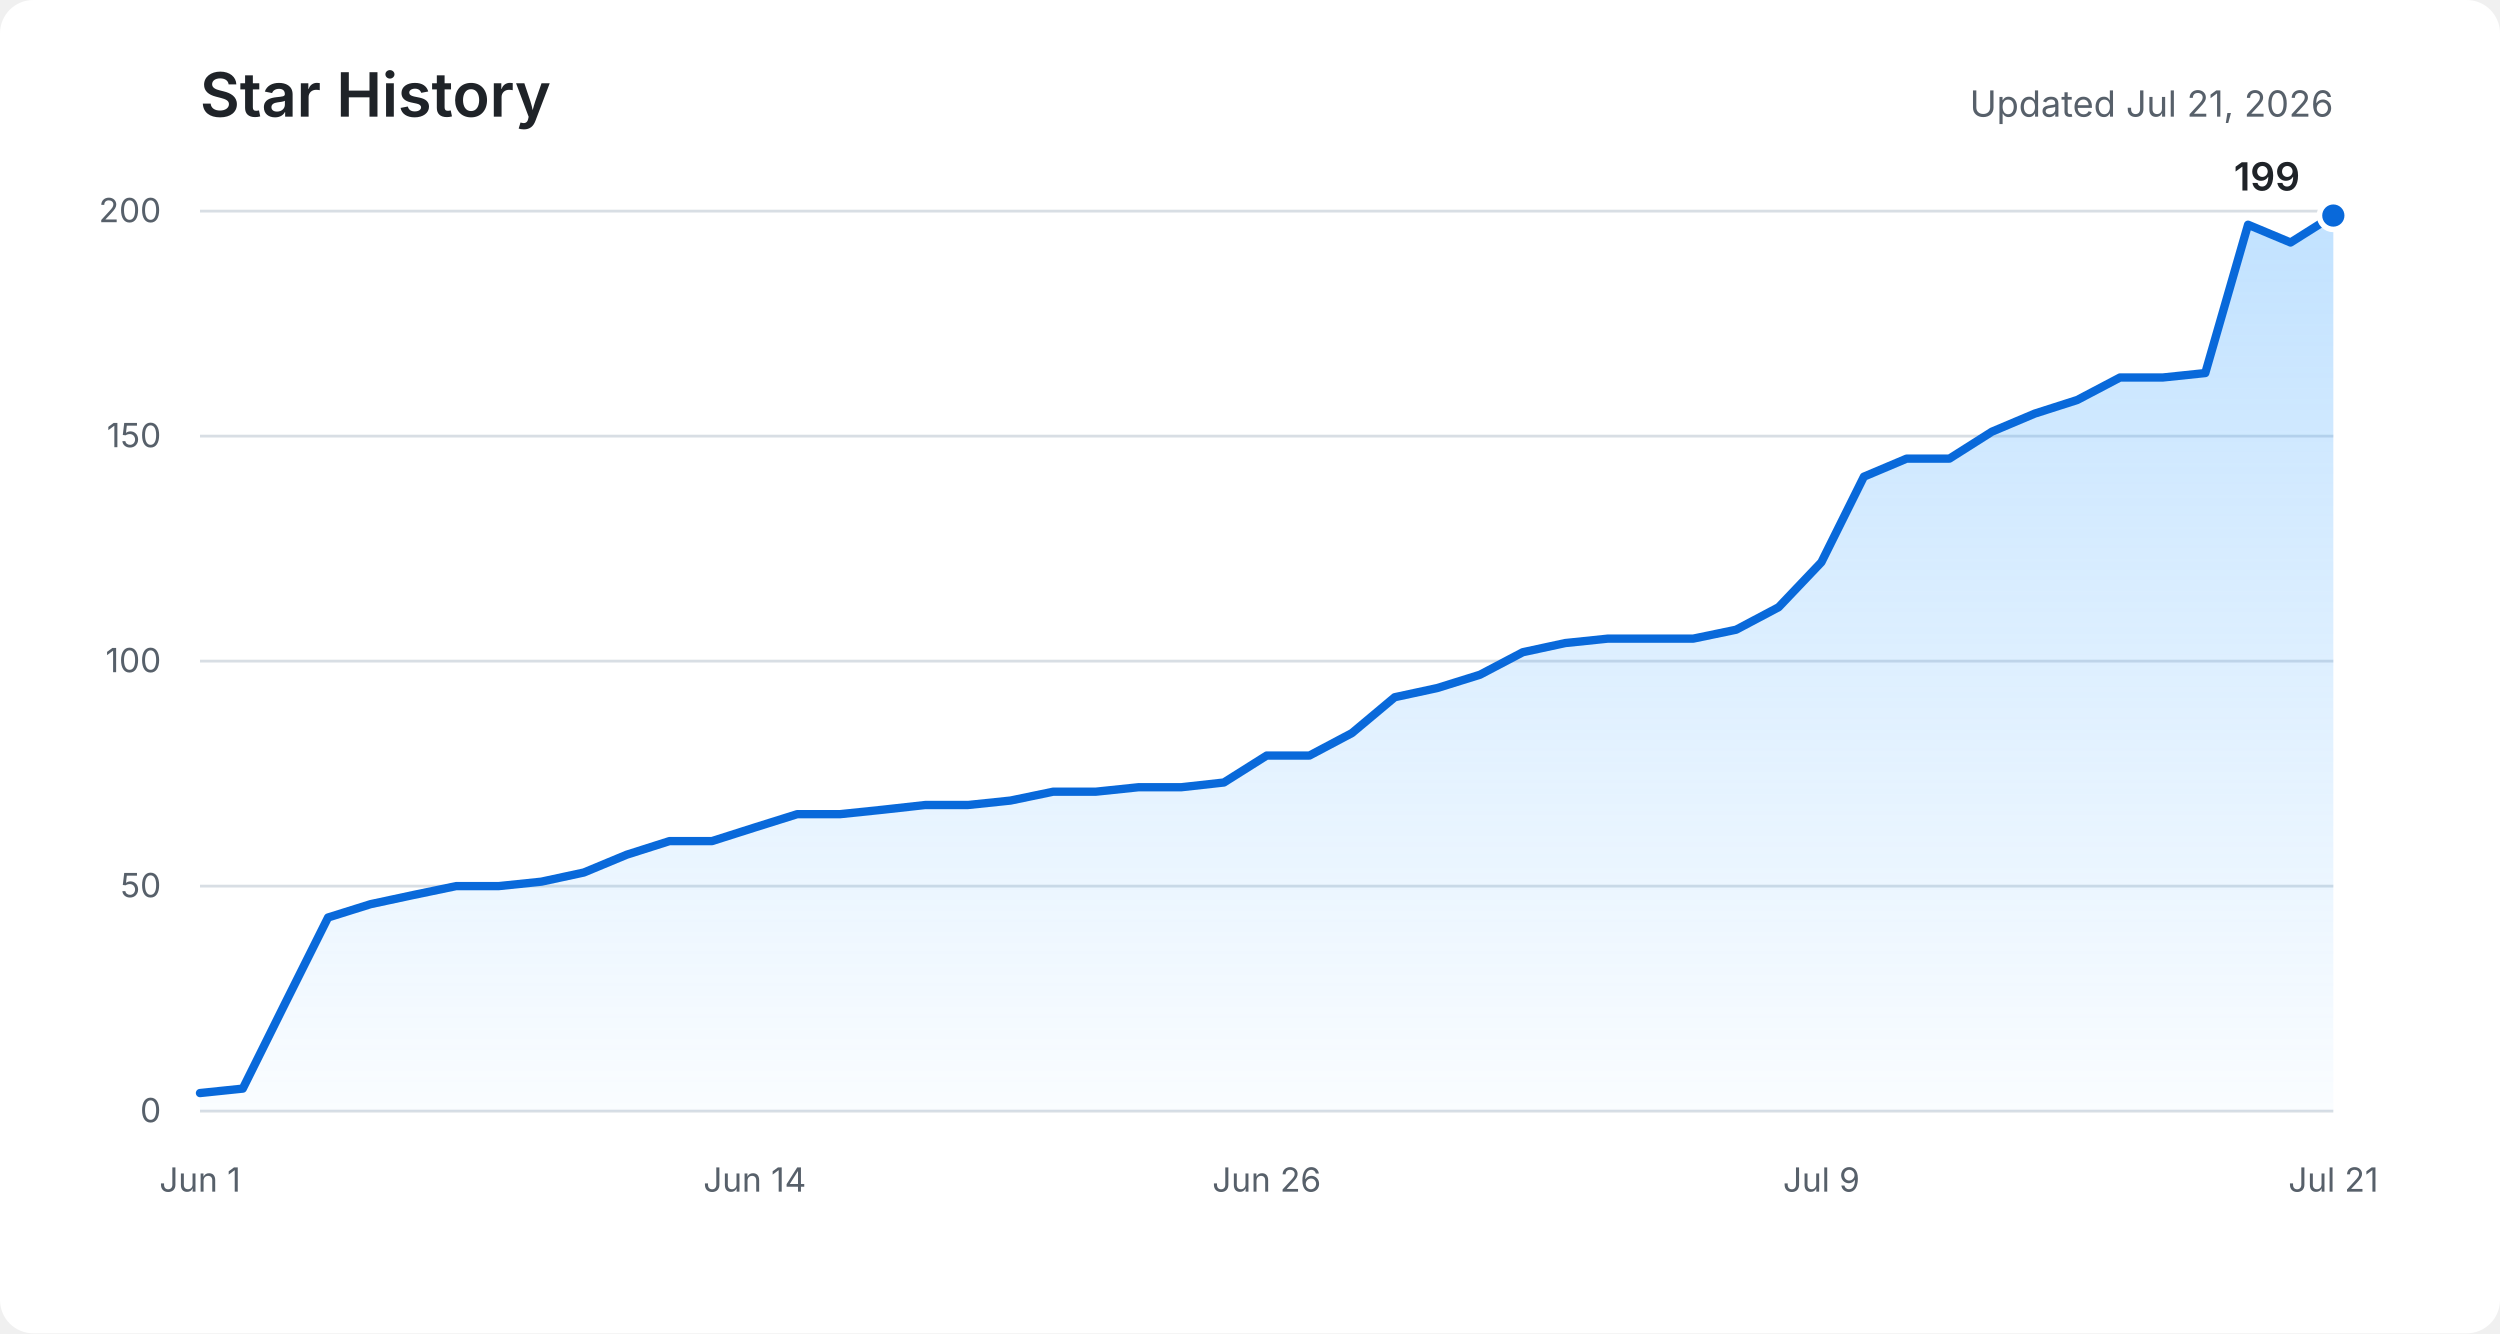
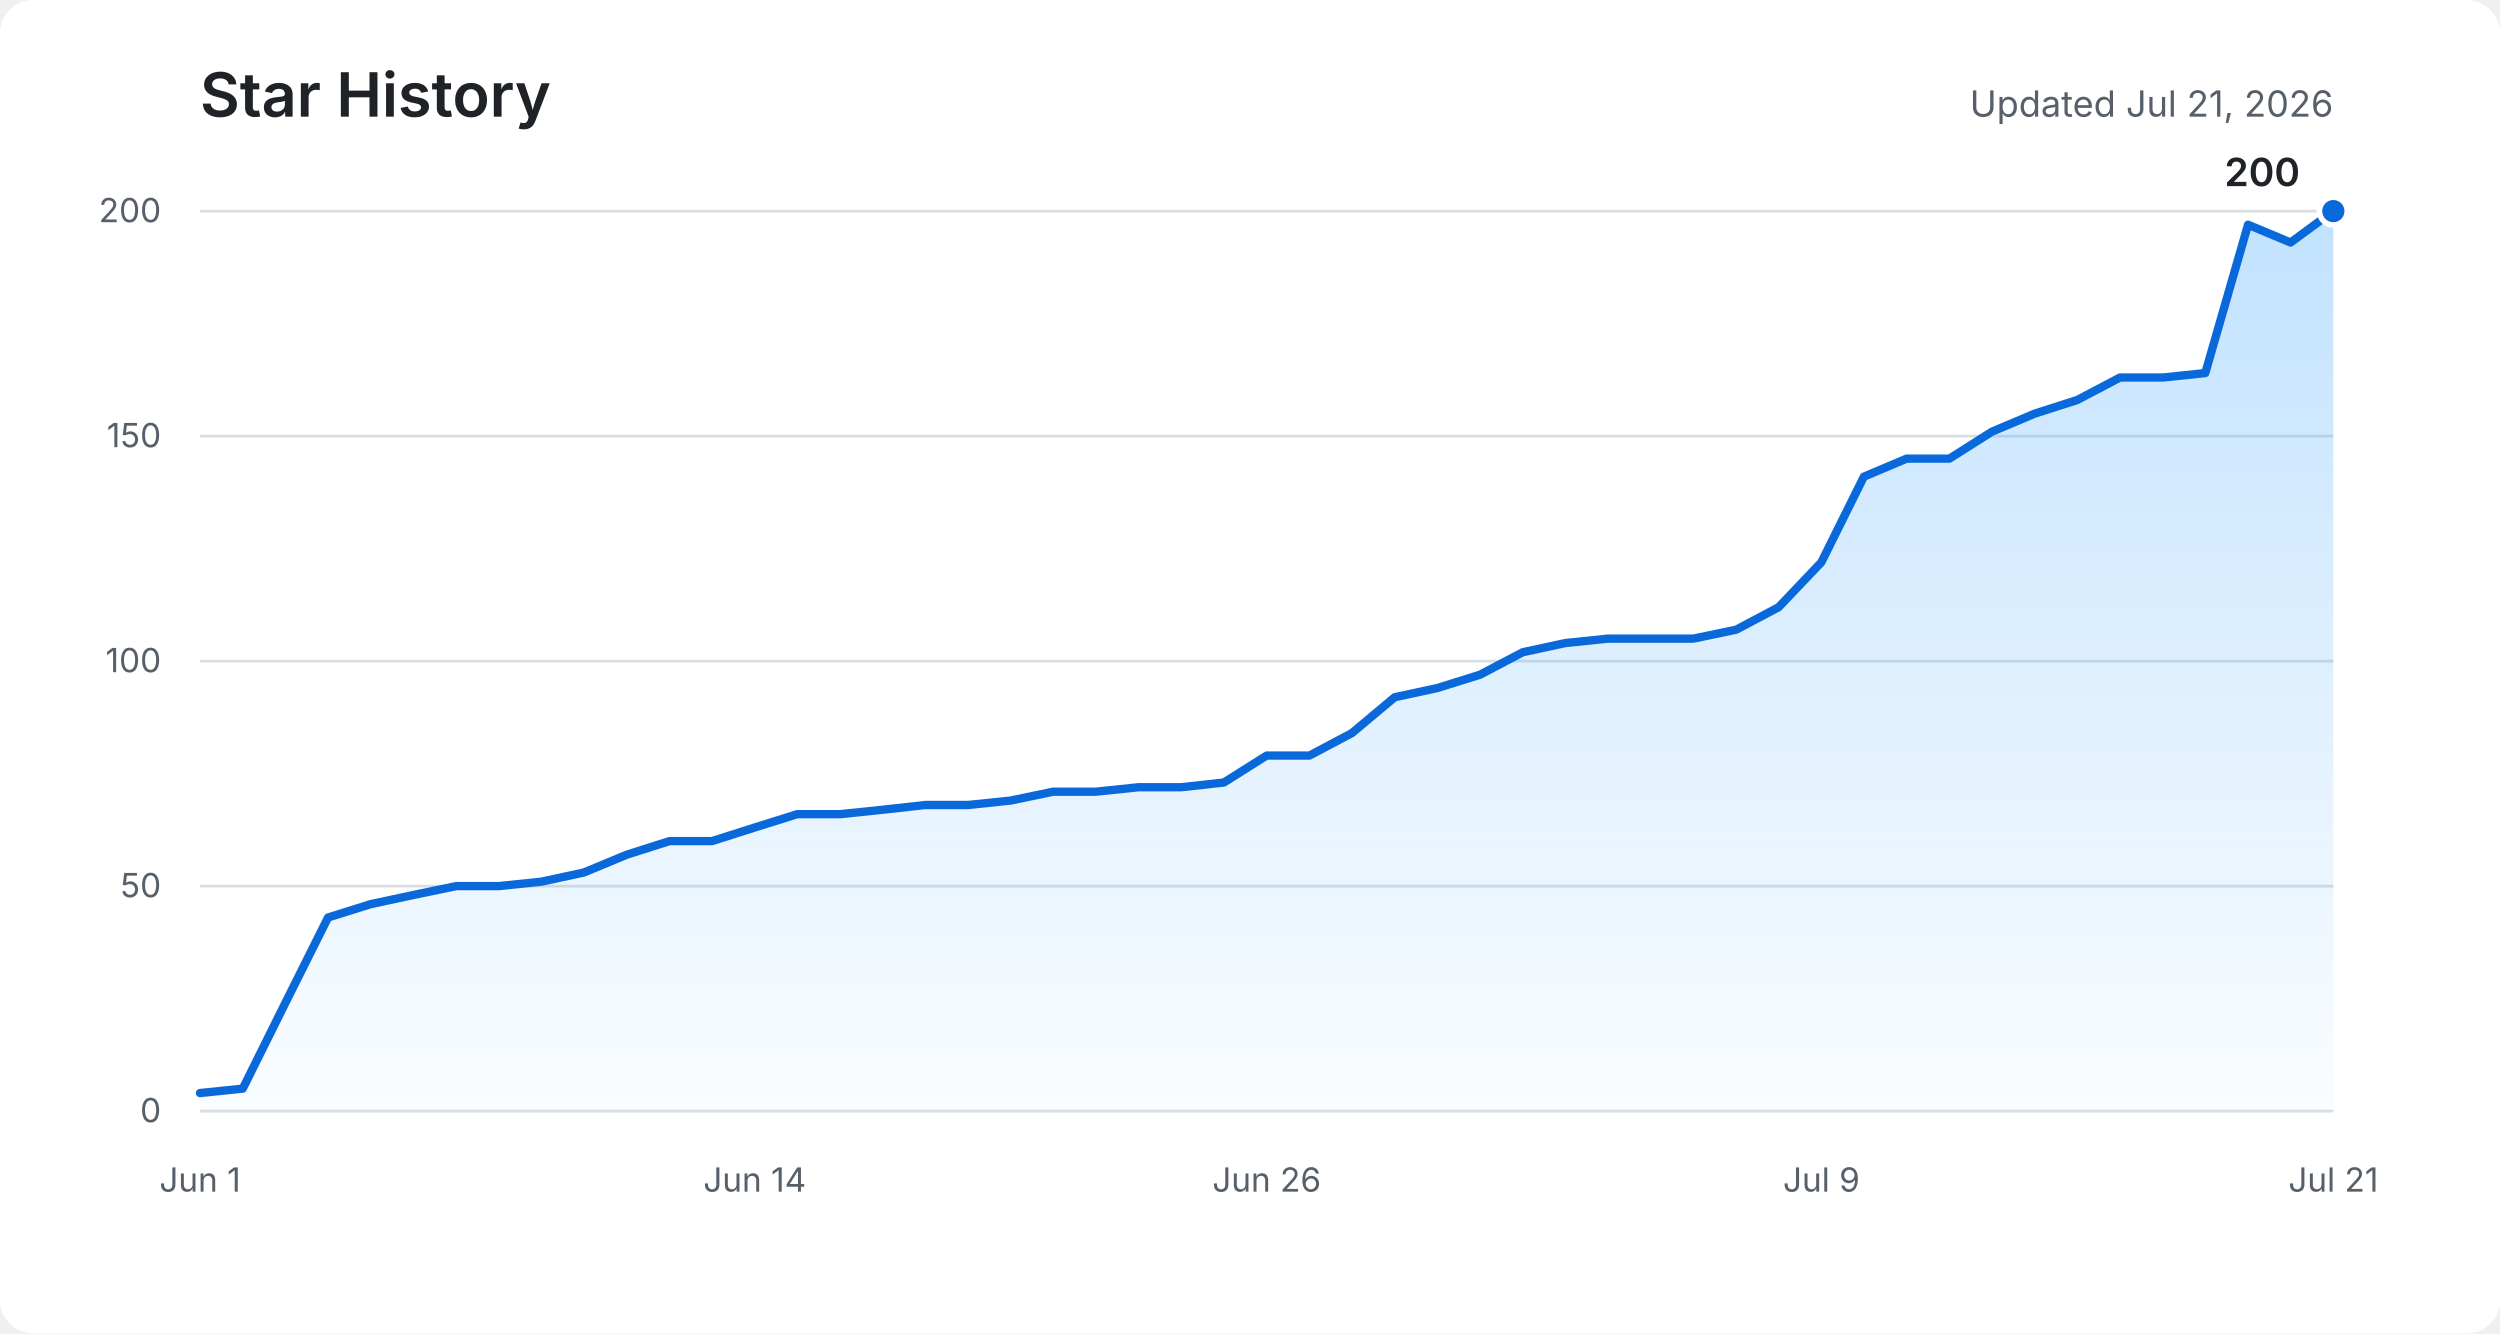
<svg xmlns="http://www.w3.org/2000/svg" role="img" aria-labelledby="title description" viewBox="0 0 900 480">
  <defs>
    <linearGradient id="area" x1="0" y1="0" x2="0" y2="1">
      <stop offset="0%" stop-color="#54aeff" stop-opacity="0.36" />
      <stop offset="100%" stop-color="#54aeff" stop-opacity="0.03" />
    </linearGradient>
  </defs>
  <rect fill="#ffffff" width="900" height="480" rx="12" />
  <text fill="#1f2328" x="72" y="42" font-family="-apple-system, BlinkMacSystemFont, Segoe UI, sans-serif" font-size="22" font-weight="600">Star History</text>
  <text fill="#57606a" x="840" y="42" text-anchor="end" font-family="-apple-system, BlinkMacSystemFont, Segoe UI, sans-serif" font-size="13">Updated Jul 21, 2026</text>
  <g fill="none" stroke="#d8dee4" stroke-width="1">
    <path d="M72 400H840" />
    <path d="M72 319H840" />
    <path d="M72 238H840" />
    <path d="M72 157H840" />
    <path d="M72 76H840" />
  </g>
  <g fill="#57606a" font-family="-apple-system, BlinkMacSystemFont, Segoe UI, sans-serif" font-size="12">
    <text x="58" y="404" text-anchor="end">0</text>
    <text x="58" y="323" text-anchor="end">50</text>
    <text x="58" y="242" text-anchor="end">100</text>
    <text x="58" y="161" text-anchor="end">150</text>
    <text x="58" y="80" text-anchor="end">200</text>
    <text x="72" y="429" text-anchor="middle">Jun 1</text>
    <text x="271.7" y="429" text-anchor="middle">Jun 14</text>
    <text x="456" y="429" text-anchor="middle">Jun 26</text>
    <text x="655.7" y="429" text-anchor="middle">Jul 9</text>
    <text x="840" y="429" text-anchor="middle">Jul 21</text>
  </g>
-   <path fill="url(#area)" d="M72,393.5 L87.4,391.9 L102.7,361.1 L118.1,330.3 L133.4,325.5 L148.8,322.2 L164.2,319 L179.5,319 L194.9,317.4 L210.2,314.1 L225.6,307.7 L241,302.8 L256.3,302.8 L271.7,297.9 L287,293.1 L302.4,293.1 L317.8,291.5 L333.1,289.8 L348.5,289.8 L363.8,288.2 L379.2,285 L394.6,285 L409.9,283.4 L425.3,283.4 L440.6,281.7 L456,272 L471.4,272 L486.7,263.9 L502.1,251 L517.4,247.7 L532.8,242.9 L548.2,234.8 L563.5,231.5 L578.9,229.9 L594.2,229.9 L609.6,229.9 L625,226.7 L640.3,218.6 L655.7,202.4 L671,171.6 L686.4,165.1 L701.8,165.1 L717.1,155.4 L732.5,148.9 L747.8,144 L763.2,135.9 L778.6,135.9 L793.9,134.3 L809.3,80.9 L824.6,87.3 L840,77.6 L840,400 L72,400 Z" />
-   <polyline fill="none" stroke="#0969da" stroke-width="3" stroke-linecap="round" stroke-linejoin="round" points="72,393.5 87.4,391.9 102.7,361.1 118.1,330.3 133.4,325.5 148.8,322.2 164.2,319 179.5,319 194.9,317.4 210.2,314.1 225.6,307.7 241,302.8 256.3,302.8 271.7,297.9 287,293.1 302.4,293.1 317.8,291.5 333.1,289.8 348.5,289.8 363.8,288.2 379.2,285 394.6,285 409.9,283.4 425.3,283.4 440.6,281.7 456,272 471.4,272 486.7,263.9 502.1,251 517.4,247.7 532.8,242.9 548.2,234.8 563.5,231.5 578.9,229.9 594.2,229.9 609.6,229.9 625,226.7 640.3,218.6 655.7,202.4 671,171.6 686.4,165.1 701.8,165.1 717.1,155.4 732.5,148.9 747.8,144 763.2,135.9 778.6,135.9 793.9,134.3 809.3,80.9 824.6,87.3 840,77.6" />
-   <circle fill="#0969da" stroke="#ffffff" cx="840" cy="77.6" r="5" stroke-width="2" />
-   <text fill="#1f2328" x="828" y="68.6" text-anchor="end" font-family="-apple-system, BlinkMacSystemFont, Segoe UI, sans-serif" font-size="14" font-weight="600">199</text>
+   <path fill="url(#area)" d="M72,393.5 L87.4,391.9 L102.7,361.1 L118.1,330.3 L133.4,325.5 L148.8,322.2 L164.2,319 L179.5,319 L194.9,317.4 L210.2,314.1 L225.6,307.7 L241,302.8 L256.3,302.8 L271.7,297.9 L287,293.1 L302.4,293.1 L317.8,291.5 L333.1,289.8 L348.5,289.8 L363.8,288.2 L379.2,285 L394.6,285 L409.9,283.4 L425.3,283.4 L440.6,281.7 L456,272 L471.4,272 L486.7,263.9 L502.1,251 L517.4,247.7 L532.8,242.9 L548.2,234.8 L563.5,231.5 L578.9,229.9 L594.2,229.9 L609.6,229.9 L625,226.7 L640.3,218.6 L655.7,202.4 L671,171.6 L686.4,165.1 L701.8,165.1 L717.1,155.4 L732.5,148.9 L747.8,144 L763.2,135.9 L778.6,135.9 L793.9,134.3 L809.3,80.9 L824.6,87.3 L840,76 L840,400 L72,400 Z" />
+   <polyline fill="none" stroke="#0969da" stroke-width="3" stroke-linecap="round" stroke-linejoin="round" points="72,393.5 87.4,391.9 102.7,361.1 118.1,330.3 133.4,325.5 148.8,322.2 164.2,319 179.5,319 194.9,317.4 210.2,314.1 225.6,307.7 241,302.8 256.3,302.8 271.7,297.9 287,293.1 302.4,293.1 317.8,291.5 333.1,289.8 348.5,289.8 363.8,288.2 379.2,285 394.6,285 409.9,283.4 425.3,283.4 440.6,281.7 456,272 471.4,272 486.7,263.9 502.1,251 517.4,247.7 532.8,242.9 548.2,234.8 563.5,231.5 578.9,229.9 594.2,229.9 609.6,229.9 625,226.7 640.3,218.6 655.7,202.4 671,171.6 686.4,165.1 701.8,165.1 717.1,155.4 732.5,148.9 747.8,144 763.2,135.9 778.6,135.9 793.9,134.3 809.3,80.9 824.6,87.3 840,76" />
+   <circle fill="#0969da" stroke="#ffffff" cx="840" cy="76" r="5" stroke-width="2" />
+   <text fill="#1f2328" x="828" y="67" text-anchor="end" font-family="-apple-system, BlinkMacSystemFont, Segoe UI, sans-serif" font-size="14" font-weight="600">200</text>
</svg>
